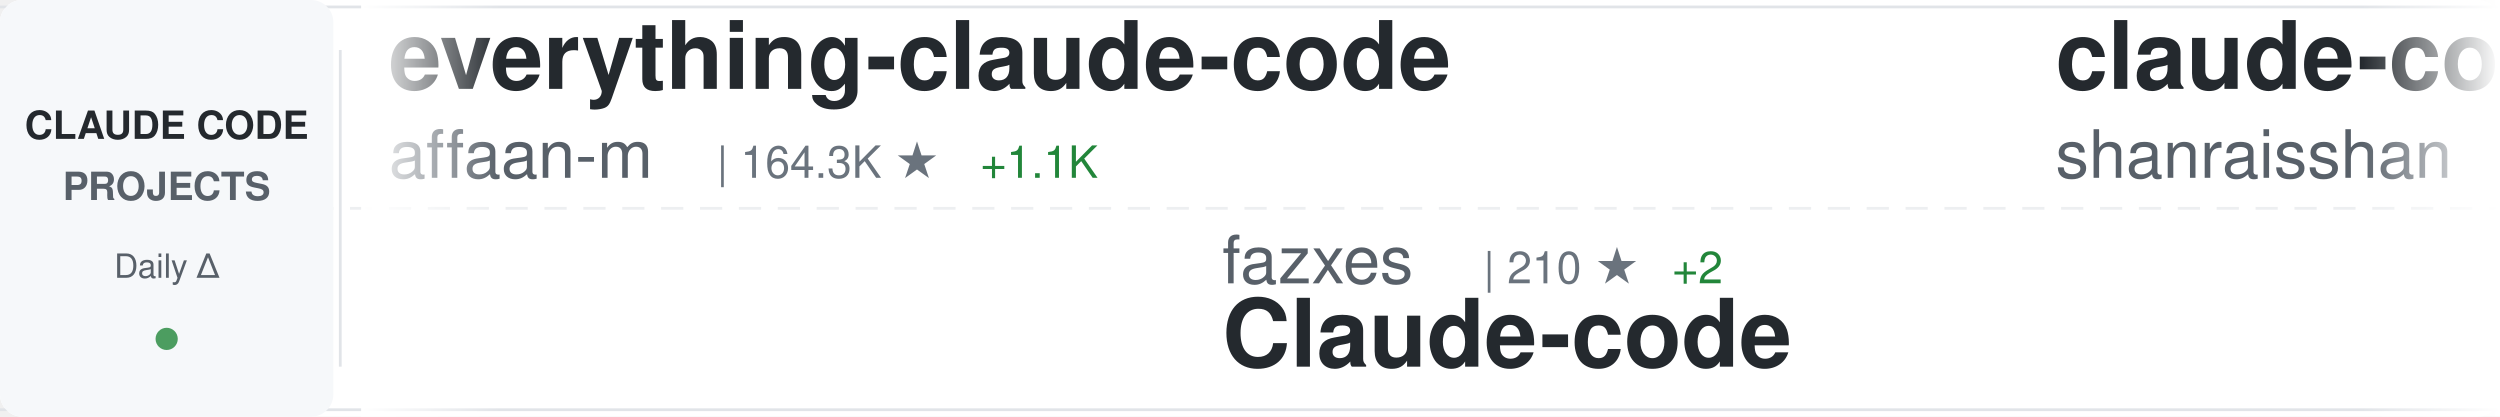
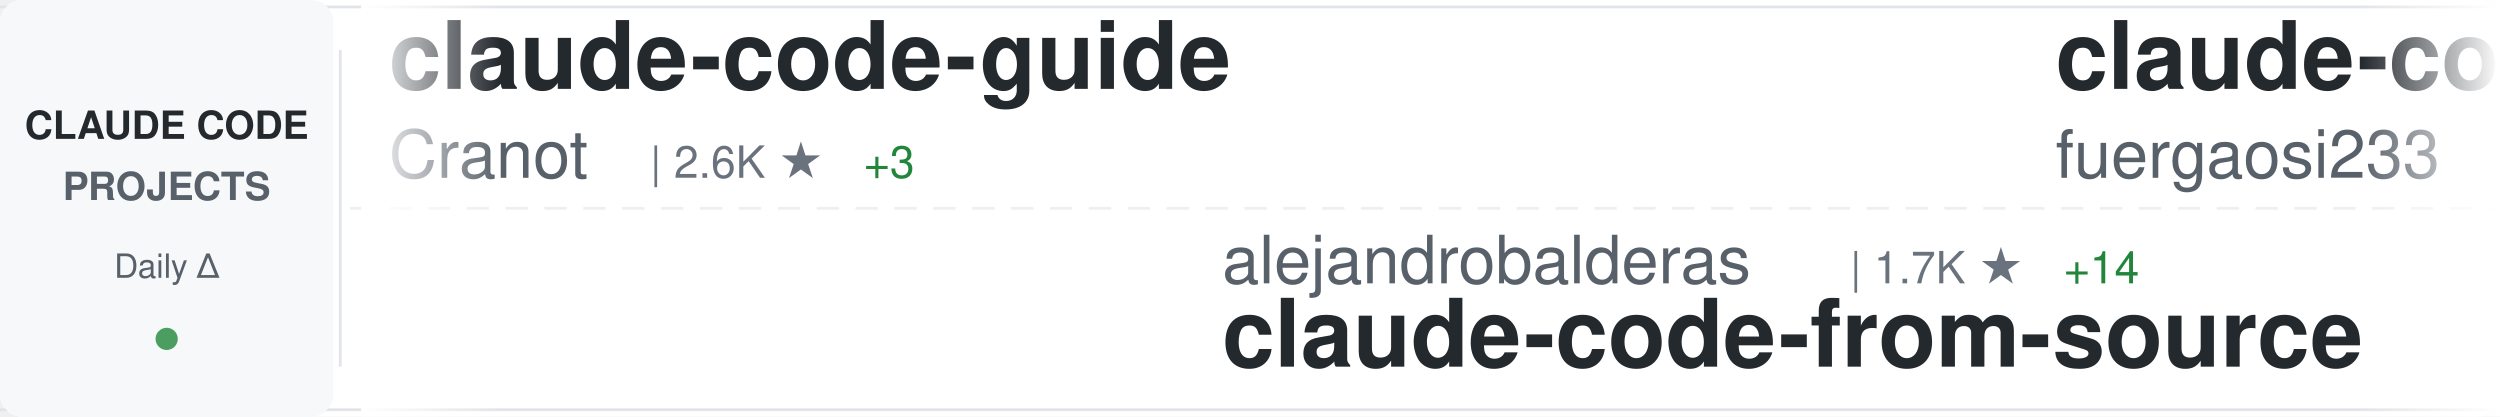
<svg xmlns="http://www.w3.org/2000/svg" width="900" height="150">
  <defs>
    <linearGradient id="awesomeLeftFade" x1="0%" y1="0%" x2="100%" y2="0%">
      <stop offset="0%" style="stop-color:#ffffff;stop-opacity:1" />
      <stop offset="100%" style="stop-color:#ffffff;stop-opacity:0" />
    </linearGradient>
    <linearGradient id="awesomeRightFade" x1="0%" y1="0%" x2="100%" y2="0%">
      <stop offset="0%" style="stop-color:#ffffff;stop-opacity:0" />
      <stop offset="100%" style="stop-color:#ffffff;stop-opacity:1" />
    </linearGradient>
  </defs>
  <rect width="900" height="150" fill="#ffffff" rx="8" />
  <rect x="0" y="2" width="900" height="1" fill="#e1e4e8" />
  <rect x="0" y="147" width="900" height="1" fill="#e1e4e8" />
  <line x1="0" y1="75" x2="900" y2="75" stroke="#e1e4e8" stroke-width="1" stroke-dasharray="8 6" opacity="0.6" />
  <rect x="0" y="0" width="120" height="150" fill="#f6f8fa" rx="8" />
  <text x="60" y="50" font-family="-apple-system, BlinkMacSystemFont, 'Segoe UI', Helvetica, Arial, sans-serif" font-size="14" font-weight="600" fill="#24292e" text-anchor="middle">CLAUDE CODE</text>
  <text x="60" y="72" font-family="-apple-system, BlinkMacSystemFont, 'Segoe UI', Helvetica, Arial, sans-serif" font-size="14" font-weight="600" fill="#586069" text-anchor="middle">PROJECTS</text>
  <text x="60" y="100" font-family="-apple-system, BlinkMacSystemFont, 'Segoe UI', Helvetica, Arial, sans-serif" font-size="12" font-weight="500" fill="#586069" text-anchor="middle">Daily Δ</text>
  <circle cx="60" cy="122" r="4" fill="#22863a" opacity="0.8" />
  <rect x="122" y="18" width="1" height="114" fill="#e1e4e8" />
  <clipPath id="awesomeTickerClip">
    <rect x="130" y="0" width="770" height="150" />
  </clipPath>
  <g clip-path="url(#awesomeTickerClip)">
    <g id="awesomeTickerItems">
      <animateTransform attributeName="transform" attributeType="XML" type="translate" from="0 0" to="-3000 0" dur="54s" repeatCount="indefinite" />
      <g transform="translate(0, 0)">
-         <text x="140" y="32" font-family="-apple-system, BlinkMacSystemFont, 'Segoe UI', Helvetica, Arial, sans-serif" font-size="34" font-weight="600" fill="#24292e">everything-claude-code</text>
-         <text x="140" y="64" font-family="-apple-system, BlinkMacSystemFont, 'Segoe UI', Helvetica, Arial, sans-serif" font-size="24" font-weight="400" fill="#586069">affaan-m</text>
-         <text x="258" y="64" font-family="-apple-system, BlinkMacSystemFont, 'Segoe UI', Helvetica, Arial, sans-serif" font-size="16" font-weight="500" fill="#6a737d">| 164.3K ★</text>
-         <text x="353" y="64" font-family="-apple-system, BlinkMacSystemFont, 'Segoe UI', Helvetica, Arial, sans-serif" font-size="16" font-weight="500" fill="#22863a"> +1.1K</text>
+         <text x="140" y="32" font-family="-apple-system, BlinkMacSystemFont, 'Segoe UI', Helvetica, Arial, sans-serif" font-size="34" font-weight="600" fill="#24292e">claude-code-guide</text>
+         <text x="140" y="64" font-family="-apple-system, BlinkMacSystemFont, 'Segoe UI', Helvetica, Arial, sans-serif" font-size="24" font-weight="400" fill="#586069">Cranot</text>
+         <text x="234" y="64" font-family="-apple-system, BlinkMacSystemFont, 'Segoe UI', Helvetica, Arial, sans-serif" font-size="16" font-weight="500" fill="#6a737d">| 2.6K ★</text>
+         <text x="311" y="64" font-family="-apple-system, BlinkMacSystemFont, 'Segoe UI', Helvetica, Arial, sans-serif" font-size="16" font-weight="500" fill="#22863a"> +3</text>
      </g>
      <g transform="translate(300, 0)">
-         <text x="140" y="102" font-family="-apple-system, BlinkMacSystemFont, 'Segoe UI', Helvetica, Arial, sans-serif" font-size="24" font-weight="400" fill="#586069">fazxes</text>
-         <text x="234" y="102" font-family="-apple-system, BlinkMacSystemFont, 'Segoe UI', Helvetica, Arial, sans-serif" font-size="16" font-weight="500" fill="#6a737d">| 210 ★</text>
-         <text x="302" y="102" font-family="-apple-system, BlinkMacSystemFont, 'Segoe UI', Helvetica, Arial, sans-serif" font-size="16" font-weight="500" fill="#22863a"> +2</text>
-         <text x="140" y="132" font-family="-apple-system, BlinkMacSystemFont, 'Segoe UI', Helvetica, Arial, sans-serif" font-size="34" font-weight="600" fill="#24292e">Claude-code</text>
+         <text x="140" y="102" font-family="-apple-system, BlinkMacSystemFont, 'Segoe UI', Helvetica, Arial, sans-serif" font-size="24" font-weight="400" fill="#586069">alejandrobalderas</text>
+         <text x="366" y="102" font-family="-apple-system, BlinkMacSystemFont, 'Segoe UI', Helvetica, Arial, sans-serif" font-size="16" font-weight="500" fill="#6a737d">| 1.7K ★</text>
+         <text x="443" y="102" font-family="-apple-system, BlinkMacSystemFont, 'Segoe UI', Helvetica, Arial, sans-serif" font-size="16" font-weight="500" fill="#22863a"> +14</text>
+         <text x="140" y="132" font-family="-apple-system, BlinkMacSystemFont, 'Segoe UI', Helvetica, Arial, sans-serif" font-size="34" font-weight="600" fill="#24292e">claude-code-from-source</text>
      </g>
      <g transform="translate(600, 0)">
-         <text x="140" y="32" font-family="-apple-system, BlinkMacSystemFont, 'Segoe UI', Helvetica, Arial, sans-serif" font-size="34" font-weight="600" fill="#24292e">claude-code-best-practic...</text>
-         <text x="140" y="64" font-family="-apple-system, BlinkMacSystemFont, 'Segoe UI', Helvetica, Arial, sans-serif" font-size="24" font-weight="400" fill="#586069">shanraisshan</text>
-         <text x="306" y="64" font-family="-apple-system, BlinkMacSystemFont, 'Segoe UI', Helvetica, Arial, sans-serif" font-size="16" font-weight="500" fill="#6a737d">| 47.4K ★</text>
-         <text x="392" y="64" font-family="-apple-system, BlinkMacSystemFont, 'Segoe UI', Helvetica, Arial, sans-serif" font-size="16" font-weight="500" fill="#22863a"> +246</text>
+         <text x="140" y="32" font-family="-apple-system, BlinkMacSystemFont, 'Segoe UI', Helvetica, Arial, sans-serif" font-size="34" font-weight="600" fill="#24292e">claude-code-proxy</text>
+         <text x="140" y="64" font-family="-apple-system, BlinkMacSystemFont, 'Segoe UI', Helvetica, Arial, sans-serif" font-size="24" font-weight="400" fill="#586069">fuergaosi233</text>
+         <text x="306" y="64" font-family="-apple-system, BlinkMacSystemFont, 'Segoe UI', Helvetica, Arial, sans-serif" font-size="16" font-weight="500" fill="#6a737d">| 2.5K ★</text>
+         <text x="383" y="64" font-family="-apple-system, BlinkMacSystemFont, 'Segoe UI', Helvetica, Arial, sans-serif" font-size="16" font-weight="500" fill="#22863a"> +9</text>
      </g>
      <g transform="translate(900, 0)">
-         <text x="140" y="102" font-family="-apple-system, BlinkMacSystemFont, 'Segoe UI', Helvetica, Arial, sans-serif" font-size="24" font-weight="400" fill="#586069">Pimzino</text>
-         <text x="246" y="102" font-family="-apple-system, BlinkMacSystemFont, 'Segoe UI', Helvetica, Arial, sans-serif" font-size="16" font-weight="500" fill="#6a737d">| 3.7K ★</text>
-         <text x="323" y="102" font-family="-apple-system, BlinkMacSystemFont, 'Segoe UI', Helvetica, Arial, sans-serif" font-size="16" font-weight="500" fill="#22863a"> +6</text>
-         <text x="140" y="132" font-family="-apple-system, BlinkMacSystemFont, 'Segoe UI', Helvetica, Arial, sans-serif" font-size="34" font-weight="600" fill="#24292e">claude-code-spec-workflo...</text>
+         <text x="140" y="102" font-family="-apple-system, BlinkMacSystemFont, 'Segoe UI', Helvetica, Arial, sans-serif" font-size="24" font-weight="400" fill="#586069">bfly123</text>
+         <text x="246" y="102" font-family="-apple-system, BlinkMacSystemFont, 'Segoe UI', Helvetica, Arial, sans-serif" font-size="16" font-weight="500" fill="#6a737d">| 2.3K ★</text>
+         <text x="323" y="102" font-family="-apple-system, BlinkMacSystemFont, 'Segoe UI', Helvetica, Arial, sans-serif" font-size="16" font-weight="500" fill="#22863a"> +17</text>
+         <text x="140" y="132" font-family="-apple-system, BlinkMacSystemFont, 'Segoe UI', Helvetica, Arial, sans-serif" font-size="34" font-weight="600" fill="#24292e">claude_code_bridge</text>
      </g>
      <g transform="translate(1200, 0)">
-         <text x="140" y="32" font-family="-apple-system, BlinkMacSystemFont, 'Segoe UI', Helvetica, Arial, sans-serif" font-size="34" font-weight="600" fill="#24292e">claude-code-hooks-master...</text>
-         <text x="140" y="64" font-family="-apple-system, BlinkMacSystemFont, 'Segoe UI', Helvetica, Arial, sans-serif" font-size="24" font-weight="400" fill="#586069">disler</text>
-         <text x="234" y="64" font-family="-apple-system, BlinkMacSystemFont, 'Segoe UI', Helvetica, Arial, sans-serif" font-size="16" font-weight="500" fill="#6a737d">| 3.5K ★</text>
-         <text x="311" y="64" font-family="-apple-system, BlinkMacSystemFont, 'Segoe UI', Helvetica, Arial, sans-serif" font-size="16" font-weight="500" fill="#22863a"> +2</text>
+         <text x="140" y="32" font-family="-apple-system, BlinkMacSystemFont, 'Segoe UI', Helvetica, Arial, sans-serif" font-size="34" font-weight="600" fill="#24292e">claude-code-spec-workflo...</text>
+         <text x="140" y="64" font-family="-apple-system, BlinkMacSystemFont, 'Segoe UI', Helvetica, Arial, sans-serif" font-size="24" font-weight="400" fill="#586069">Pimzino</text>
+         <text x="246" y="64" font-family="-apple-system, BlinkMacSystemFont, 'Segoe UI', Helvetica, Arial, sans-serif" font-size="16" font-weight="500" fill="#6a737d">| 3.7K ★</text>
+         <text x="323" y="64" font-family="-apple-system, BlinkMacSystemFont, 'Segoe UI', Helvetica, Arial, sans-serif" font-size="16" font-weight="500" fill="#22863a"> +4</text>
      </g>
      <g transform="translate(1500, 0)">
-         <text x="140" y="102" font-family="-apple-system, BlinkMacSystemFont, 'Segoe UI', Helvetica, Arial, sans-serif" font-size="24" font-weight="400" fill="#586069">darcyegb</text>
-         <text x="258" y="102" font-family="-apple-system, BlinkMacSystemFont, 'Segoe UI', Helvetica, Arial, sans-serif" font-size="16" font-weight="500" fill="#6a737d">| 668 ★</text>
-         <text x="326" y="102" font-family="-apple-system, BlinkMacSystemFont, 'Segoe UI', Helvetica, Arial, sans-serif" font-size="16" font-weight="500" fill="#22863a"> +3</text>
-         <text x="140" y="132" font-family="-apple-system, BlinkMacSystemFont, 'Segoe UI', Helvetica, Arial, sans-serif" font-size="34" font-weight="600" fill="#24292e">ClaudeCodeAgents</text>
+         <text x="140" y="102" font-family="-apple-system, BlinkMacSystemFont, 'Segoe UI', Helvetica, Arial, sans-serif" font-size="24" font-weight="400" fill="#586069">edmund-io</text>
+         <text x="270" y="102" font-family="-apple-system, BlinkMacSystemFont, 'Segoe UI', Helvetica, Arial, sans-serif" font-size="16" font-weight="500" fill="#6a737d">| 1.4K ★</text>
+         <text x="347" y="102" font-family="-apple-system, BlinkMacSystemFont, 'Segoe UI', Helvetica, Arial, sans-serif" font-size="16" font-weight="500" fill="#22863a"> +1</text>
+         <text x="140" y="132" font-family="-apple-system, BlinkMacSystemFont, 'Segoe UI', Helvetica, Arial, sans-serif" font-size="34" font-weight="600" fill="#24292e">edmunds-claude-code</text>
      </g>
      <g transform="translate(1800, 0)">
-         <text x="140" y="32" font-family="-apple-system, BlinkMacSystemFont, 'Segoe UI', Helvetica, Arial, sans-serif" font-size="34" font-weight="600" fill="#24292e">oh-my-claudecode</text>
-         <text x="140" y="64" font-family="-apple-system, BlinkMacSystemFont, 'Segoe UI', Helvetica, Arial, sans-serif" font-size="24" font-weight="400" fill="#586069">Yeachan-Heo</text>
-         <text x="294" y="64" font-family="-apple-system, BlinkMacSystemFont, 'Segoe UI', Helvetica, Arial, sans-serif" font-size="16" font-weight="500" fill="#6a737d">| 30.8K ★</text>
-         <text x="380" y="64" font-family="-apple-system, BlinkMacSystemFont, 'Segoe UI', Helvetica, Arial, sans-serif" font-size="16" font-weight="500" fill="#22863a"> +234</text>
+         <text x="140" y="32" font-family="-apple-system, BlinkMacSystemFont, 'Segoe UI', Helvetica, Arial, sans-serif" font-size="34" font-weight="600" fill="#24292e">claude-code-reverse</text>
+         <text x="140" y="64" font-family="-apple-system, BlinkMacSystemFont, 'Segoe UI', Helvetica, Arial, sans-serif" font-size="24" font-weight="400" fill="#586069">Yuyz0112</text>
+         <text x="258" y="64" font-family="-apple-system, BlinkMacSystemFont, 'Segoe UI', Helvetica, Arial, sans-serif" font-size="16" font-weight="500" fill="#6a737d">| 2.4K ★</text>
+         <text x="335" y="64" font-family="-apple-system, BlinkMacSystemFont, 'Segoe UI', Helvetica, Arial, sans-serif" font-size="16" font-weight="500" fill="#22863a"> +2</text>
      </g>
      <g transform="translate(2100, 0)">
-         <text x="140" y="102" font-family="-apple-system, BlinkMacSystemFont, 'Segoe UI', Helvetica, Arial, sans-serif" font-size="24" font-weight="400" fill="#586069">nicedreamzapp</text>
-         <text x="318" y="102" font-family="-apple-system, BlinkMacSystemFont, 'Segoe UI', Helvetica, Arial, sans-serif" font-size="16" font-weight="500" fill="#6a737d">| 2.0K ★</text>
-         <text x="395" y="102" font-family="-apple-system, BlinkMacSystemFont, 'Segoe UI', Helvetica, Arial, sans-serif" font-size="16" font-weight="500" fill="#22863a"> +144</text>
-         <text x="140" y="132" font-family="-apple-system, BlinkMacSystemFont, 'Segoe UI', Helvetica, Arial, sans-serif" font-size="34" font-weight="600" fill="#24292e">claude-code-local</text>
+         <text x="140" y="102" font-family="-apple-system, BlinkMacSystemFont, 'Segoe UI', Helvetica, Arial, sans-serif" font-size="24" font-weight="400" fill="#586069">ghuntley</text>
+         <text x="258" y="102" font-family="-apple-system, BlinkMacSystemFont, 'Segoe UI', Helvetica, Arial, sans-serif" font-size="16" font-weight="500" fill="#6a737d">| 974 ★</text>
+         <text x="326" y="102" font-family="-apple-system, BlinkMacSystemFont, 'Segoe UI', Helvetica, Arial, sans-serif" font-size="16" font-weight="500" fill="#22863a"> +1</text>
+         <text x="140" y="132" font-family="-apple-system, BlinkMacSystemFont, 'Segoe UI', Helvetica, Arial, sans-serif" font-size="34" font-weight="600" fill="#24292e">claude-code-source-code-...</text>
      </g>
      <g transform="translate(2400, 0)">
-         <text x="140" y="32" font-family="-apple-system, BlinkMacSystemFont, 'Segoe UI', Helvetica, Arial, sans-serif" font-size="34" font-weight="600" fill="#24292e">awesome-claude-code-tool...</text>
-         <text x="140" y="64" font-family="-apple-system, BlinkMacSystemFont, 'Segoe UI', Helvetica, Arial, sans-serif" font-size="24" font-weight="400" fill="#586069">rohitg00</text>
-         <text x="258" y="64" font-family="-apple-system, BlinkMacSystemFont, 'Segoe UI', Helvetica, Arial, sans-serif" font-size="16" font-weight="500" fill="#6a737d">| 1.4K ★</text>
-         <text x="335" y="64" font-family="-apple-system, BlinkMacSystemFont, 'Segoe UI', Helvetica, Arial, sans-serif" font-size="16" font-weight="500" fill="#22863a"> +11</text>
+         <text x="140" y="32" font-family="-apple-system, BlinkMacSystemFont, 'Segoe UI', Helvetica, Arial, sans-serif" font-size="34" font-weight="600" fill="#24292e">Claude-code</text>
+         <text x="140" y="64" font-family="-apple-system, BlinkMacSystemFont, 'Segoe UI', Helvetica, Arial, sans-serif" font-size="24" font-weight="400" fill="#586069">fazxes</text>
+         <text x="234" y="64" font-family="-apple-system, BlinkMacSystemFont, 'Segoe UI', Helvetica, Arial, sans-serif" font-size="16" font-weight="500" fill="#6a737d">| 210 ★</text>
+         <text x="302" y="64" font-family="-apple-system, BlinkMacSystemFont, 'Segoe UI', Helvetica, Arial, sans-serif" font-size="16" font-weight="500" fill="#22863a"> +2</text>
      </g>
      <g transform="translate(2700, 0)">
-         <text x="140" y="102" font-family="-apple-system, BlinkMacSystemFont, 'Segoe UI', Helvetica, Arial, sans-serif" font-size="24" font-weight="400" fill="#586069">kodu-ai</text>
-         <text x="246" y="102" font-family="-apple-system, BlinkMacSystemFont, 'Segoe UI', Helvetica, Arial, sans-serif" font-size="16" font-weight="500" fill="#6a737d">| 5.3K ★</text>
-         <text x="140" y="132" font-family="-apple-system, BlinkMacSystemFont, 'Segoe UI', Helvetica, Arial, sans-serif" font-size="34" font-weight="600" fill="#24292e">claude-coder</text>
+         <text x="140" y="102" font-family="-apple-system, BlinkMacSystemFont, 'Segoe UI', Helvetica, Arial, sans-serif" font-size="24" font-weight="400" fill="#586069">repowise-dev</text>
+         <text x="306" y="102" font-family="-apple-system, BlinkMacSystemFont, 'Segoe UI', Helvetica, Arial, sans-serif" font-size="16" font-weight="500" fill="#6a737d">| 955 ★</text>
+         <text x="374" y="102" font-family="-apple-system, BlinkMacSystemFont, 'Segoe UI', Helvetica, Arial, sans-serif" font-size="16" font-weight="500" fill="#22863a"> +3</text>
+         <text x="140" y="132" font-family="-apple-system, BlinkMacSystemFont, 'Segoe UI', Helvetica, Arial, sans-serif" font-size="34" font-weight="600" fill="#24292e">claude-code-prompts</text>
      </g>
      <g transform="translate(3000, 0)">
-         <text x="140" y="32" font-family="-apple-system, BlinkMacSystemFont, 'Segoe UI', Helvetica, Arial, sans-serif" font-size="34" font-weight="600" fill="#24292e">everything-claude-code</text>
-         <text x="140" y="64" font-family="-apple-system, BlinkMacSystemFont, 'Segoe UI', Helvetica, Arial, sans-serif" font-size="24" font-weight="400" fill="#586069">affaan-m</text>
-         <text x="258" y="64" font-family="-apple-system, BlinkMacSystemFont, 'Segoe UI', Helvetica, Arial, sans-serif" font-size="16" font-weight="500" fill="#6a737d">| 164.3K ★</text>
-         <text x="353" y="64" font-family="-apple-system, BlinkMacSystemFont, 'Segoe UI', Helvetica, Arial, sans-serif" font-size="16" font-weight="500" fill="#22863a"> +1.1K</text>
+         <text x="140" y="32" font-family="-apple-system, BlinkMacSystemFont, 'Segoe UI', Helvetica, Arial, sans-serif" font-size="34" font-weight="600" fill="#24292e">claude-code-guide</text>
+         <text x="140" y="64" font-family="-apple-system, BlinkMacSystemFont, 'Segoe UI', Helvetica, Arial, sans-serif" font-size="24" font-weight="400" fill="#586069">Cranot</text>
+         <text x="234" y="64" font-family="-apple-system, BlinkMacSystemFont, 'Segoe UI', Helvetica, Arial, sans-serif" font-size="16" font-weight="500" fill="#6a737d">| 2.6K ★</text>
+         <text x="311" y="64" font-family="-apple-system, BlinkMacSystemFont, 'Segoe UI', Helvetica, Arial, sans-serif" font-size="16" font-weight="500" fill="#22863a"> +3</text>
      </g>
      <g transform="translate(3300, 0)">
-         <text x="140" y="102" font-family="-apple-system, BlinkMacSystemFont, 'Segoe UI', Helvetica, Arial, sans-serif" font-size="24" font-weight="400" fill="#586069">fazxes</text>
-         <text x="234" y="102" font-family="-apple-system, BlinkMacSystemFont, 'Segoe UI', Helvetica, Arial, sans-serif" font-size="16" font-weight="500" fill="#6a737d">| 210 ★</text>
-         <text x="302" y="102" font-family="-apple-system, BlinkMacSystemFont, 'Segoe UI', Helvetica, Arial, sans-serif" font-size="16" font-weight="500" fill="#22863a"> +2</text>
-         <text x="140" y="132" font-family="-apple-system, BlinkMacSystemFont, 'Segoe UI', Helvetica, Arial, sans-serif" font-size="34" font-weight="600" fill="#24292e">Claude-code</text>
+         <text x="140" y="102" font-family="-apple-system, BlinkMacSystemFont, 'Segoe UI', Helvetica, Arial, sans-serif" font-size="24" font-weight="400" fill="#586069">alejandrobalderas</text>
+         <text x="366" y="102" font-family="-apple-system, BlinkMacSystemFont, 'Segoe UI', Helvetica, Arial, sans-serif" font-size="16" font-weight="500" fill="#6a737d">| 1.7K ★</text>
+         <text x="443" y="102" font-family="-apple-system, BlinkMacSystemFont, 'Segoe UI', Helvetica, Arial, sans-serif" font-size="16" font-weight="500" fill="#22863a"> +14</text>
+         <text x="140" y="132" font-family="-apple-system, BlinkMacSystemFont, 'Segoe UI', Helvetica, Arial, sans-serif" font-size="34" font-weight="600" fill="#24292e">claude-code-from-source</text>
      </g>
      <g transform="translate(3600, 0)">
-         <text x="140" y="32" font-family="-apple-system, BlinkMacSystemFont, 'Segoe UI', Helvetica, Arial, sans-serif" font-size="34" font-weight="600" fill="#24292e">claude-code-best-practic...</text>
-         <text x="140" y="64" font-family="-apple-system, BlinkMacSystemFont, 'Segoe UI', Helvetica, Arial, sans-serif" font-size="24" font-weight="400" fill="#586069">shanraisshan</text>
-         <text x="306" y="64" font-family="-apple-system, BlinkMacSystemFont, 'Segoe UI', Helvetica, Arial, sans-serif" font-size="16" font-weight="500" fill="#6a737d">| 47.4K ★</text>
-         <text x="392" y="64" font-family="-apple-system, BlinkMacSystemFont, 'Segoe UI', Helvetica, Arial, sans-serif" font-size="16" font-weight="500" fill="#22863a"> +246</text>
+         <text x="140" y="32" font-family="-apple-system, BlinkMacSystemFont, 'Segoe UI', Helvetica, Arial, sans-serif" font-size="34" font-weight="600" fill="#24292e">claude-code-proxy</text>
+         <text x="140" y="64" font-family="-apple-system, BlinkMacSystemFont, 'Segoe UI', Helvetica, Arial, sans-serif" font-size="24" font-weight="400" fill="#586069">fuergaosi233</text>
+         <text x="306" y="64" font-family="-apple-system, BlinkMacSystemFont, 'Segoe UI', Helvetica, Arial, sans-serif" font-size="16" font-weight="500" fill="#6a737d">| 2.5K ★</text>
+         <text x="383" y="64" font-family="-apple-system, BlinkMacSystemFont, 'Segoe UI', Helvetica, Arial, sans-serif" font-size="16" font-weight="500" fill="#22863a"> +9</text>
      </g>
      <g transform="translate(3900, 0)">
-         <text x="140" y="102" font-family="-apple-system, BlinkMacSystemFont, 'Segoe UI', Helvetica, Arial, sans-serif" font-size="24" font-weight="400" fill="#586069">Pimzino</text>
-         <text x="246" y="102" font-family="-apple-system, BlinkMacSystemFont, 'Segoe UI', Helvetica, Arial, sans-serif" font-size="16" font-weight="500" fill="#6a737d">| 3.7K ★</text>
-         <text x="323" y="102" font-family="-apple-system, BlinkMacSystemFont, 'Segoe UI', Helvetica, Arial, sans-serif" font-size="16" font-weight="500" fill="#22863a"> +6</text>
-         <text x="140" y="132" font-family="-apple-system, BlinkMacSystemFont, 'Segoe UI', Helvetica, Arial, sans-serif" font-size="34" font-weight="600" fill="#24292e">claude-code-spec-workflo...</text>
+         <text x="140" y="102" font-family="-apple-system, BlinkMacSystemFont, 'Segoe UI', Helvetica, Arial, sans-serif" font-size="24" font-weight="400" fill="#586069">bfly123</text>
+         <text x="246" y="102" font-family="-apple-system, BlinkMacSystemFont, 'Segoe UI', Helvetica, Arial, sans-serif" font-size="16" font-weight="500" fill="#6a737d">| 2.3K ★</text>
+         <text x="323" y="102" font-family="-apple-system, BlinkMacSystemFont, 'Segoe UI', Helvetica, Arial, sans-serif" font-size="16" font-weight="500" fill="#22863a"> +17</text>
+         <text x="140" y="132" font-family="-apple-system, BlinkMacSystemFont, 'Segoe UI', Helvetica, Arial, sans-serif" font-size="34" font-weight="600" fill="#24292e">claude_code_bridge</text>
      </g>
    </g>
  </g>
  <rect x="130" y="0" width="50" height="150" fill="url(#awesomeLeftFade)" />
  <rect x="850" y="0" width="50" height="150" fill="url(#awesomeRightFade)" />
</svg>
